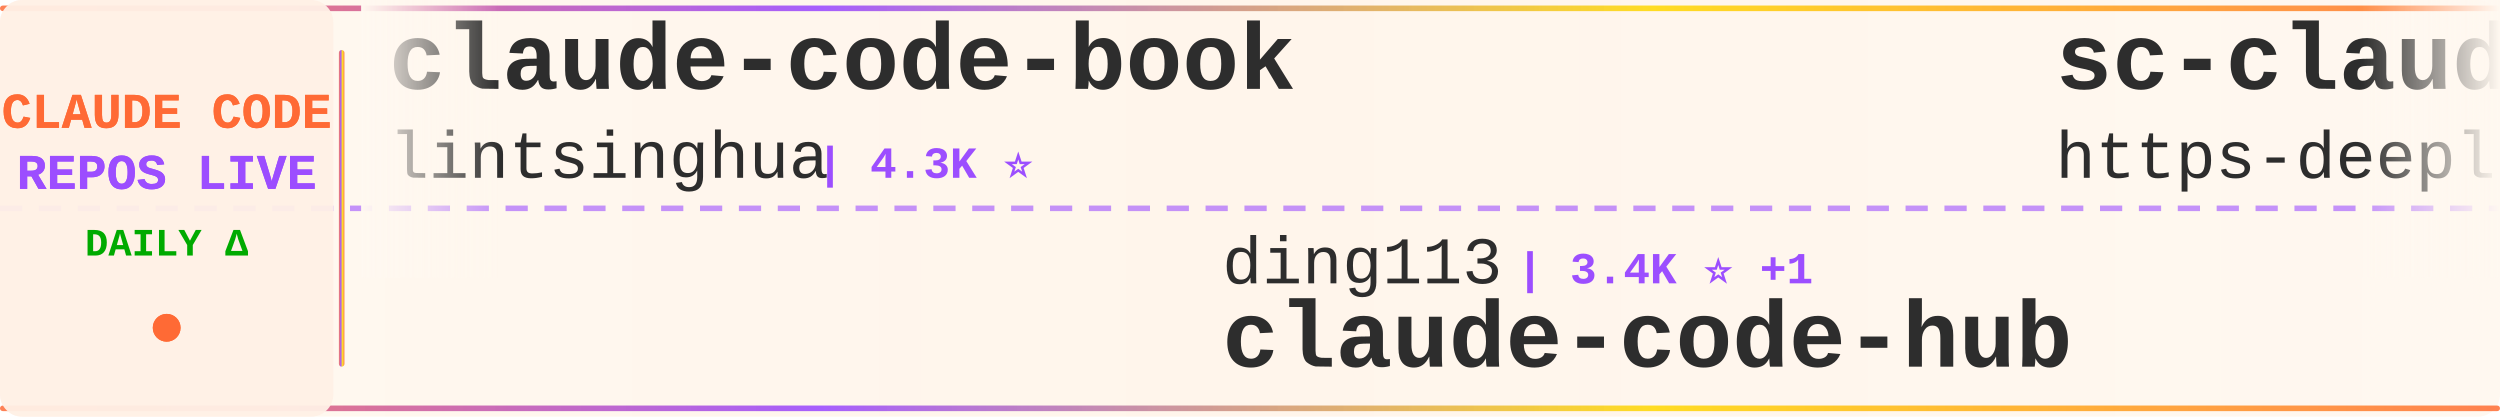
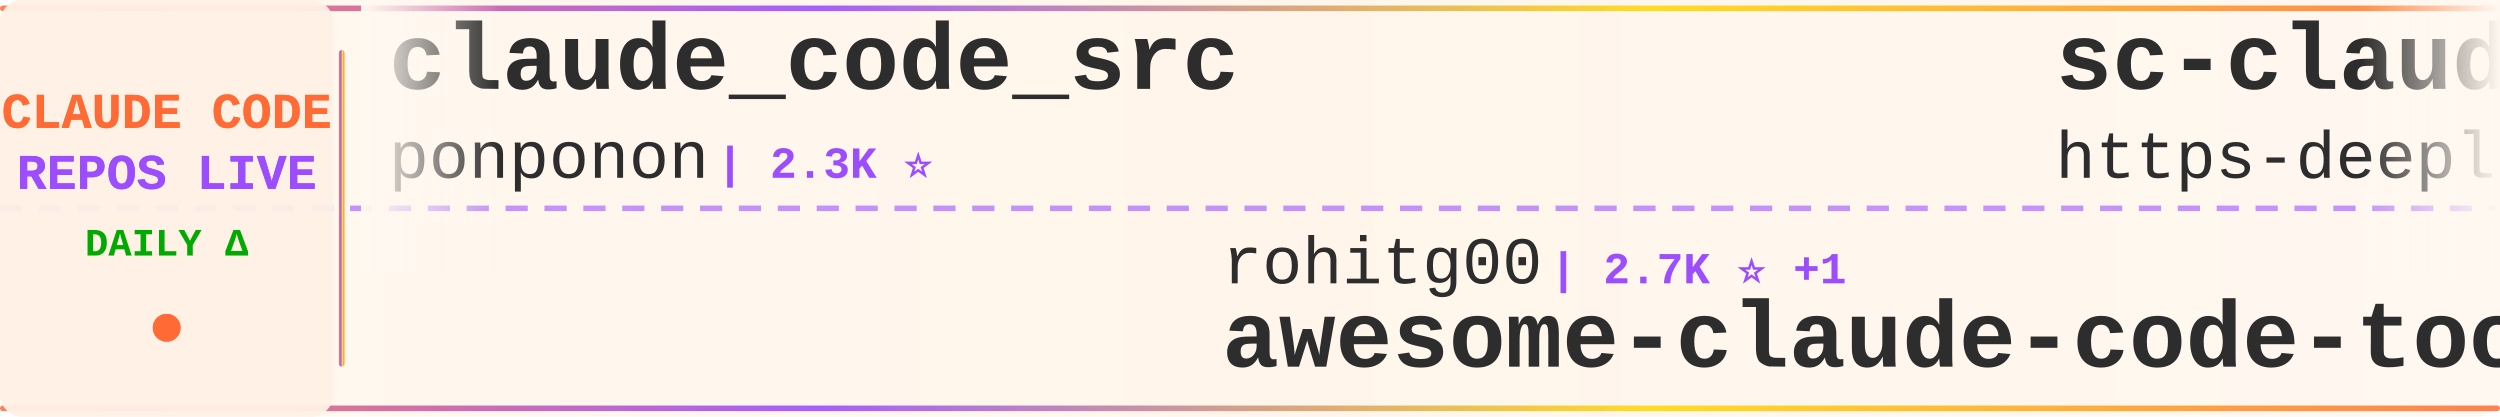
<svg xmlns="http://www.w3.org/2000/svg" width="900" height="150">
  <defs>
    <linearGradient id="tickerBg" x1="0%" y1="0%" x2="100%" y2="0%">
      <stop offset="0%" style="stop-color:#fff8f0;stop-opacity:0.98" />
      <stop offset="50%" style="stop-color:#fff5eb;stop-opacity:1" />
      <stop offset="100%" style="stop-color:#fff8f0;stop-opacity:0.98" />
    </linearGradient>
    <linearGradient id="borderGrad" x1="0%" y1="0%" x2="100%" y2="0%">
      <stop offset="0%" style="stop-color:#FF6B35;stop-opacity:0.85">
        <animate attributeName="stop-opacity" values="0.85;1;0.85" dur="2s" repeatCount="indefinite" />
      </stop>
      <stop offset="33%" style="stop-color:#9C4EFF;stop-opacity:0.9">
        <animate attributeName="stop-opacity" values="0.9;1;0.9" dur="2.2s" repeatCount="indefinite" />
      </stop>
      <stop offset="66%" style="stop-color:#FFD700;stop-opacity:0.85">
        <animate attributeName="stop-opacity" values="0.85;1;0.85" dur="1.8s" repeatCount="indefinite" />
      </stop>
      <stop offset="100%" style="stop-color:#FF6B35;stop-opacity:0.85">
        <animate attributeName="stop-opacity" values="0.85;1;0.85" dur="2s" repeatCount="indefinite" />
      </stop>
    </linearGradient>
    <filter id="textGlow">
      <feGaussianBlur stdDeviation="0.15" result="coloredBlur" />
      <feMerge>
        <feMergeNode in="coloredBlur" />
        <feMergeNode in="SourceGraphic" />
      </feMerge>
    </filter>
    <filter id="metricGlow">
      <feGaussianBlur stdDeviation="0.2" result="coloredBlur" />
      <feMerge>
        <feMergeNode in="coloredBlur" />
        <feMergeNode in="SourceGraphic" />
      </feMerge>
    </filter>
    <linearGradient id="leftFade" x1="0%" y1="0%" x2="100%" y2="0%">
      <stop offset="0%" style="stop-color:#fff8f0;stop-opacity:1" />
      <stop offset="100%" style="stop-color:#fff8f0;stop-opacity:0" />
    </linearGradient>
    <linearGradient id="rightFade" x1="0%" y1="0%" x2="100%" y2="0%">
      <stop offset="0%" style="stop-color:#fff8f0;stop-opacity:0" />
      <stop offset="100%" style="stop-color:#fff8f0;stop-opacity:1" />
    </linearGradient>
  </defs>
  <rect width="900" height="150" fill="url(#tickerBg)" rx="8" />
  <rect x="0" y="2" width="900" height="2" fill="url(#borderGrad)" rx="1" />
  <rect x="0" y="146" width="900" height="2" fill="url(#borderGrad)" rx="1" />
  <line x1="0" y1="75" x2="900" y2="75" stroke="#9C4EFF" stroke-width="2" stroke-dasharray="8 6" opacity="0.6" />
  <rect x="0" y="0" width="120" height="150" fill="#fff0e6" opacity="0.95" rx="8" />
  <text x="60" y="46" font-family="'Courier New', monospace" font-size="18" font-weight="bold" fill="#FF6B35" text-anchor="middle" filter="url(#textGlow)">
    CLAUDE CODE
  </text>
  <text x="60" y="68" font-family="'Courier New', monospace" font-size="18" font-weight="bold" fill="#9C4EFF" text-anchor="middle" filter="url(#textGlow)">
    REPOS LIVE
  </text>
  <text x="60" y="92" font-family="'Courier New', monospace" font-size="14" font-weight="bold" fill="#00aa00" text-anchor="middle">
    DAILY Δ
  </text>
  <circle cx="60" cy="118" r="5" fill="#FF6B35" filter="url(#metricGlow)">
    <animate attributeName="r" values="4;6;4" dur="1.5s" repeatCount="indefinite" />
    <animate attributeName="opacity" values="0.6;1;0.6" dur="1.5s" repeatCount="indefinite" />
  </circle>
  <rect x="122" y="18" width="2" height="114" fill="url(#borderGrad)" rx="1" />
  <clipPath id="tickerClip">
    <rect x="130" y="0" width="770" height="150" />
  </clipPath>
  <g clip-path="url(#tickerClip)">
    <g id="tickerItems">
      <animateTransform attributeName="transform" attributeType="XML" type="translate" from="0 0" to="-3000 0" dur="54s" repeatCount="indefinite" />
      <g transform="translate(0, 0)">
-         <text x="140" y="32" font-family="'Courier New', monospace" font-size="34" font-weight="bold" fill="#2d2d2d">claude-code-book</text>
-         <text x="140" y="64" font-family="'Courier New', monospace" font-size="24" font-weight="normal" fill="#2d2d2d" opacity="1.0">lintsinghua</text>
-         <text x="294" y="64" font-family="'Courier New', monospace" font-size="16" font-weight="bold" fill="#9C4EFF"> | 4.3K ⭐</text>
+         <text x="140" y="32" font-family="'Courier New', monospace" font-size="34" font-weight="bold" fill="#2d2d2d">claude_code_src</text>
+         <text x="140" y="64" font-family="'Courier New', monospace" font-size="24" font-weight="normal" fill="#2d2d2d" opacity="1.0">ponponon</text>
+         <text x="258" y="64" font-family="'Courier New', monospace" font-size="16" font-weight="bold" fill="#9C4EFF"> | 2.3K ⭐</text>
      </g>
      <g transform="translate(300, 0)">
-         <text x="140" y="102" font-family="'Courier New', monospace" font-size="24" font-weight="normal" fill="#2d2d2d" opacity="1.0">ding113</text>
-         <text x="246" y="102" font-family="'Courier New', monospace" font-size="16" font-weight="bold" fill="#9C4EFF"> | 3.4K ⭐ +1</text>
-         <text x="140" y="132" font-family="'Courier New', monospace" font-size="34" font-weight="bold" fill="#2d2d2d">claude-code-hub</text>
+         <text x="140" y="102" font-family="'Courier New', monospace" font-size="24" font-weight="normal" fill="#2d2d2d" opacity="1.0">rohitg00</text>
+         <text x="258" y="102" font-family="'Courier New', monospace" font-size="16" font-weight="bold" fill="#9C4EFF"> | 2.7K ⭐ +1</text>
+         <text x="140" y="132" font-family="'Courier New', monospace" font-size="34" font-weight="bold" fill="#2d2d2d">awesome-claude-code-tool...</text>
      </g>
      <g transform="translate(600, 0)">
        <text x="140" y="32" font-family="'Courier New', monospace" font-size="34" font-weight="bold" fill="#2d2d2d">sc-claude-code-files</text>
        <text x="140" y="64" font-family="'Courier New', monospace" font-size="24" font-weight="normal" fill="#2d2d2d" opacity="1.0">https-deeplearning-ai</text>
        <text x="414" y="64" font-family="'Courier New', monospace" font-size="16" font-weight="bold" fill="#9C4EFF"> | 555 ⭐</text>
      </g>
      <g transform="translate(900, 0)">
-         <text x="140" y="102" font-family="'Courier New', monospace" font-size="24" font-weight="normal" fill="#2d2d2d" opacity="1.0">ChrisWiles</text>
-         <text x="282" y="102" font-family="'Courier New', monospace" font-size="16" font-weight="bold" fill="#9C4EFF"> | 6.1K ⭐</text>
-         <text x="140" y="132" font-family="'Courier New', monospace" font-size="34" font-weight="bold" fill="#2d2d2d">claude-code-showcase</text>
+         <text x="140" y="102" font-family="'Courier New', monospace" font-size="24" font-weight="normal" fill="#2d2d2d" opacity="1.0">Yeachan-Heo</text>
+         <text x="294" y="102" font-family="'Courier New', monospace" font-size="16" font-weight="bold" fill="#9C4EFF"> | 39.8K ⭐ +2</text>
+         <text x="140" y="132" font-family="'Courier New', monospace" font-size="34" font-weight="bold" fill="#2d2d2d">oh-my-claudecode</text>
      </g>
      <g transform="translate(1200, 0)">
-         <text x="140" y="32" font-family="'Courier New', monospace" font-size="34" font-weight="bold" fill="#2d2d2d">everything-claude-code-z...</text>
-         <text x="140" y="64" font-family="'Courier New', monospace" font-size="24" font-weight="normal" fill="#2d2d2d" opacity="1.0">xu-xiang</text>
-         <text x="258" y="64" font-family="'Courier New', monospace" font-size="16" font-weight="bold" fill="#9C4EFF"> | 2.0K ⭐</text>
+         <text x="140" y="32" font-family="'Courier New', monospace" font-size="34" font-weight="bold" fill="#2d2d2d">claude-code-rust</text>
+         <text x="140" y="64" font-family="'Courier New', monospace" font-size="24" font-weight="normal" fill="#2d2d2d" opacity="1.0">lorryjovens-hub</text>
+         <text x="342" y="64" font-family="'Courier New', monospace" font-size="16" font-weight="bold" fill="#9C4EFF"> | 1.7K ⭐</text>
      </g>
      <g transform="translate(1500, 0)">
-         <text x="140" y="102" font-family="'Courier New', monospace" font-size="24" font-weight="normal" fill="#2d2d2d" opacity="1.0">centminmod</text>
-         <text x="282" y="102" font-family="'Courier New', monospace" font-size="16" font-weight="bold" fill="#9C4EFF"> | 2.7K ⭐</text>
-         <text x="140" y="132" font-family="'Courier New', monospace" font-size="34" font-weight="bold" fill="#2d2d2d">my-claude-code-setup</text>
+         <text x="140" y="102" font-family="'Courier New', monospace" font-size="24" font-weight="normal" fill="#2d2d2d" opacity="1.0">zebbern</text>
+         <text x="246" y="102" font-family="'Courier New', monospace" font-size="16" font-weight="bold" fill="#9C4EFF"> | 4.7K ⭐</text>
+         <text x="140" y="132" font-family="'Courier New', monospace" font-size="34" font-weight="bold" fill="#2d2d2d">claude-code-guide</text>
      </g>
      <g transform="translate(1800, 0)">
-         <text x="140" y="32" font-family="'Courier New', monospace" font-size="34" font-weight="bold" fill="#2d2d2d">awesome-claude-code-tool...</text>
-         <text x="140" y="64" font-family="'Courier New', monospace" font-size="24" font-weight="normal" fill="#2d2d2d" opacity="1.0">rohitg00</text>
-         <text x="258" y="64" font-family="'Courier New', monospace" font-size="16" font-weight="bold" fill="#9C4EFF"> | 2.7K ⭐</text>
+         <text x="140" y="32" font-family="'Courier New', monospace" font-size="34" font-weight="bold" fill="#2d2d2d">claude-code-rev</text>
+         <text x="140" y="64" font-family="'Courier New', monospace" font-size="24" font-weight="normal" fill="#2d2d2d" opacity="1.0">oboard</text>
+         <text x="234" y="64" font-family="'Courier New', monospace" font-size="16" font-weight="bold" fill="#9C4EFF"> | 3.3K ⭐</text>
      </g>
      <g transform="translate(2100, 0)">
-         <text x="140" y="102" font-family="'Courier New', monospace" font-size="24" font-weight="normal" fill="#2d2d2d" opacity="1.0">shanraisshan</text>
-         <text x="306" y="102" font-family="'Courier New', monospace" font-size="16" font-weight="bold" fill="#9C4EFF"> | 67.4K ⭐ +13</text>
-         <text x="140" y="132" font-family="'Courier New', monospace" font-size="34" font-weight="bold" fill="#2d2d2d">claude-code-best-practic...</text>
+         <text x="140" y="102" font-family="'Courier New', monospace" font-size="24" font-weight="normal" fill="#2d2d2d" opacity="1.0">techjarves</text>
+         <text x="282" y="102" font-family="'Courier New', monospace" font-size="16" font-weight="bold" fill="#9C4EFF"> | 1.6K ⭐</text>
+         <text x="140" y="132" font-family="'Courier New', monospace" font-size="34" font-weight="bold" fill="#2d2d2d">ClaudeCode-Portable</text>
      </g>
      <g transform="translate(2400, 0)">
-         <text x="140" y="32" font-family="'Courier New', monospace" font-size="34" font-weight="bold" fill="#2d2d2d">claude-code-prompts</text>
-         <text x="140" y="64" font-family="'Courier New', monospace" font-size="24" font-weight="normal" fill="#2d2d2d" opacity="1.0">repowise-dev</text>
-         <text x="306" y="64" font-family="'Courier New', monospace" font-size="16" font-weight="bold" fill="#9C4EFF"> | 1.2K ⭐</text>
+         <text x="140" y="32" font-family="'Courier New', monospace" font-size="34" font-weight="bold" fill="#2d2d2d">my-claude-code-setup</text>
+         <text x="140" y="64" font-family="'Courier New', monospace" font-size="24" font-weight="normal" fill="#2d2d2d" opacity="1.0">centminmod</text>
+         <text x="282" y="64" font-family="'Courier New', monospace" font-size="16" font-weight="bold" fill="#9C4EFF"> | 2.7K ⭐</text>
      </g>
      <g transform="translate(2700, 0)">
-         <text x="140" y="102" font-family="'Courier New', monospace" font-size="24" font-weight="normal" fill="#2d2d2d" opacity="1.0">digitalsamba</text>
-         <text x="306" y="102" font-family="'Courier New', monospace" font-size="16" font-weight="bold" fill="#9C4EFF"> | 2.2K ⭐ +1</text>
-         <text x="140" y="132" font-family="'Courier New', monospace" font-size="34" font-weight="bold" fill="#2d2d2d">claude-code-video-toolki...</text>
+         <text x="140" y="102" font-family="'Courier New', monospace" font-size="24" font-weight="normal" fill="#2d2d2d" opacity="1.0">affaan-m</text>
+         <text x="258" y="102" font-family="'Courier New', monospace" font-size="16" font-weight="bold" fill="#9C4EFF"> | 277.3K ⭐ +172</text>
+         <text x="140" y="132" font-family="'Courier New', monospace" font-size="34" font-weight="bold" fill="#2d2d2d">ECC</text>
      </g>
      <g transform="translate(3000, 0)">
-         <text x="140" y="32" font-family="'Courier New', monospace" font-size="34" font-weight="bold" fill="#2d2d2d">claude-code-book</text>
-         <text x="140" y="64" font-family="'Courier New', monospace" font-size="24" font-weight="normal" fill="#2d2d2d" opacity="1.0">lintsinghua</text>
-         <text x="294" y="64" font-family="'Courier New', monospace" font-size="16" font-weight="bold" fill="#9C4EFF"> | 4.3K ⭐</text>
+         <text x="140" y="32" font-family="'Courier New', monospace" font-size="34" font-weight="bold" fill="#2d2d2d">claude_code_src</text>
+         <text x="140" y="64" font-family="'Courier New', monospace" font-size="24" font-weight="normal" fill="#2d2d2d" opacity="1.0">ponponon</text>
+         <text x="258" y="64" font-family="'Courier New', monospace" font-size="16" font-weight="bold" fill="#9C4EFF"> | 2.3K ⭐</text>
      </g>
      <g transform="translate(3300, 0)">
-         <text x="140" y="102" font-family="'Courier New', monospace" font-size="24" font-weight="normal" fill="#2d2d2d" opacity="1.0">ding113</text>
-         <text x="246" y="102" font-family="'Courier New', monospace" font-size="16" font-weight="bold" fill="#9C4EFF"> | 3.4K ⭐ +1</text>
-         <text x="140" y="132" font-family="'Courier New', monospace" font-size="34" font-weight="bold" fill="#2d2d2d">claude-code-hub</text>
+         <text x="140" y="102" font-family="'Courier New', monospace" font-size="24" font-weight="normal" fill="#2d2d2d" opacity="1.0">rohitg00</text>
+         <text x="258" y="102" font-family="'Courier New', monospace" font-size="16" font-weight="bold" fill="#9C4EFF"> | 2.7K ⭐ +1</text>
+         <text x="140" y="132" font-family="'Courier New', monospace" font-size="34" font-weight="bold" fill="#2d2d2d">awesome-claude-code-tool...</text>
      </g>
      <g transform="translate(3600, 0)">
        <text x="140" y="32" font-family="'Courier New', monospace" font-size="34" font-weight="bold" fill="#2d2d2d">sc-claude-code-files</text>
        <text x="140" y="64" font-family="'Courier New', monospace" font-size="24" font-weight="normal" fill="#2d2d2d" opacity="1.0">https-deeplearning-ai</text>
        <text x="414" y="64" font-family="'Courier New', monospace" font-size="16" font-weight="bold" fill="#9C4EFF"> | 555 ⭐</text>
      </g>
      <g transform="translate(3900, 0)">
-         <text x="140" y="102" font-family="'Courier New', monospace" font-size="24" font-weight="normal" fill="#2d2d2d" opacity="1.0">ChrisWiles</text>
-         <text x="282" y="102" font-family="'Courier New', monospace" font-size="16" font-weight="bold" fill="#9C4EFF"> | 6.1K ⭐</text>
-         <text x="140" y="132" font-family="'Courier New', monospace" font-size="34" font-weight="bold" fill="#2d2d2d">claude-code-showcase</text>
+         <text x="140" y="102" font-family="'Courier New', monospace" font-size="24" font-weight="normal" fill="#2d2d2d" opacity="1.0">Yeachan-Heo</text>
+         <text x="294" y="102" font-family="'Courier New', monospace" font-size="16" font-weight="bold" fill="#9C4EFF"> | 39.8K ⭐ +2</text>
+         <text x="140" y="132" font-family="'Courier New', monospace" font-size="34" font-weight="bold" fill="#2d2d2d">oh-my-claudecode</text>
      </g>
    </g>
  </g>
  <rect x="130" y="0" width="50" height="100" fill="url(#leftFade)" />
  <rect x="850" y="0" width="50" height="100" fill="url(#rightFade)" />
</svg>
